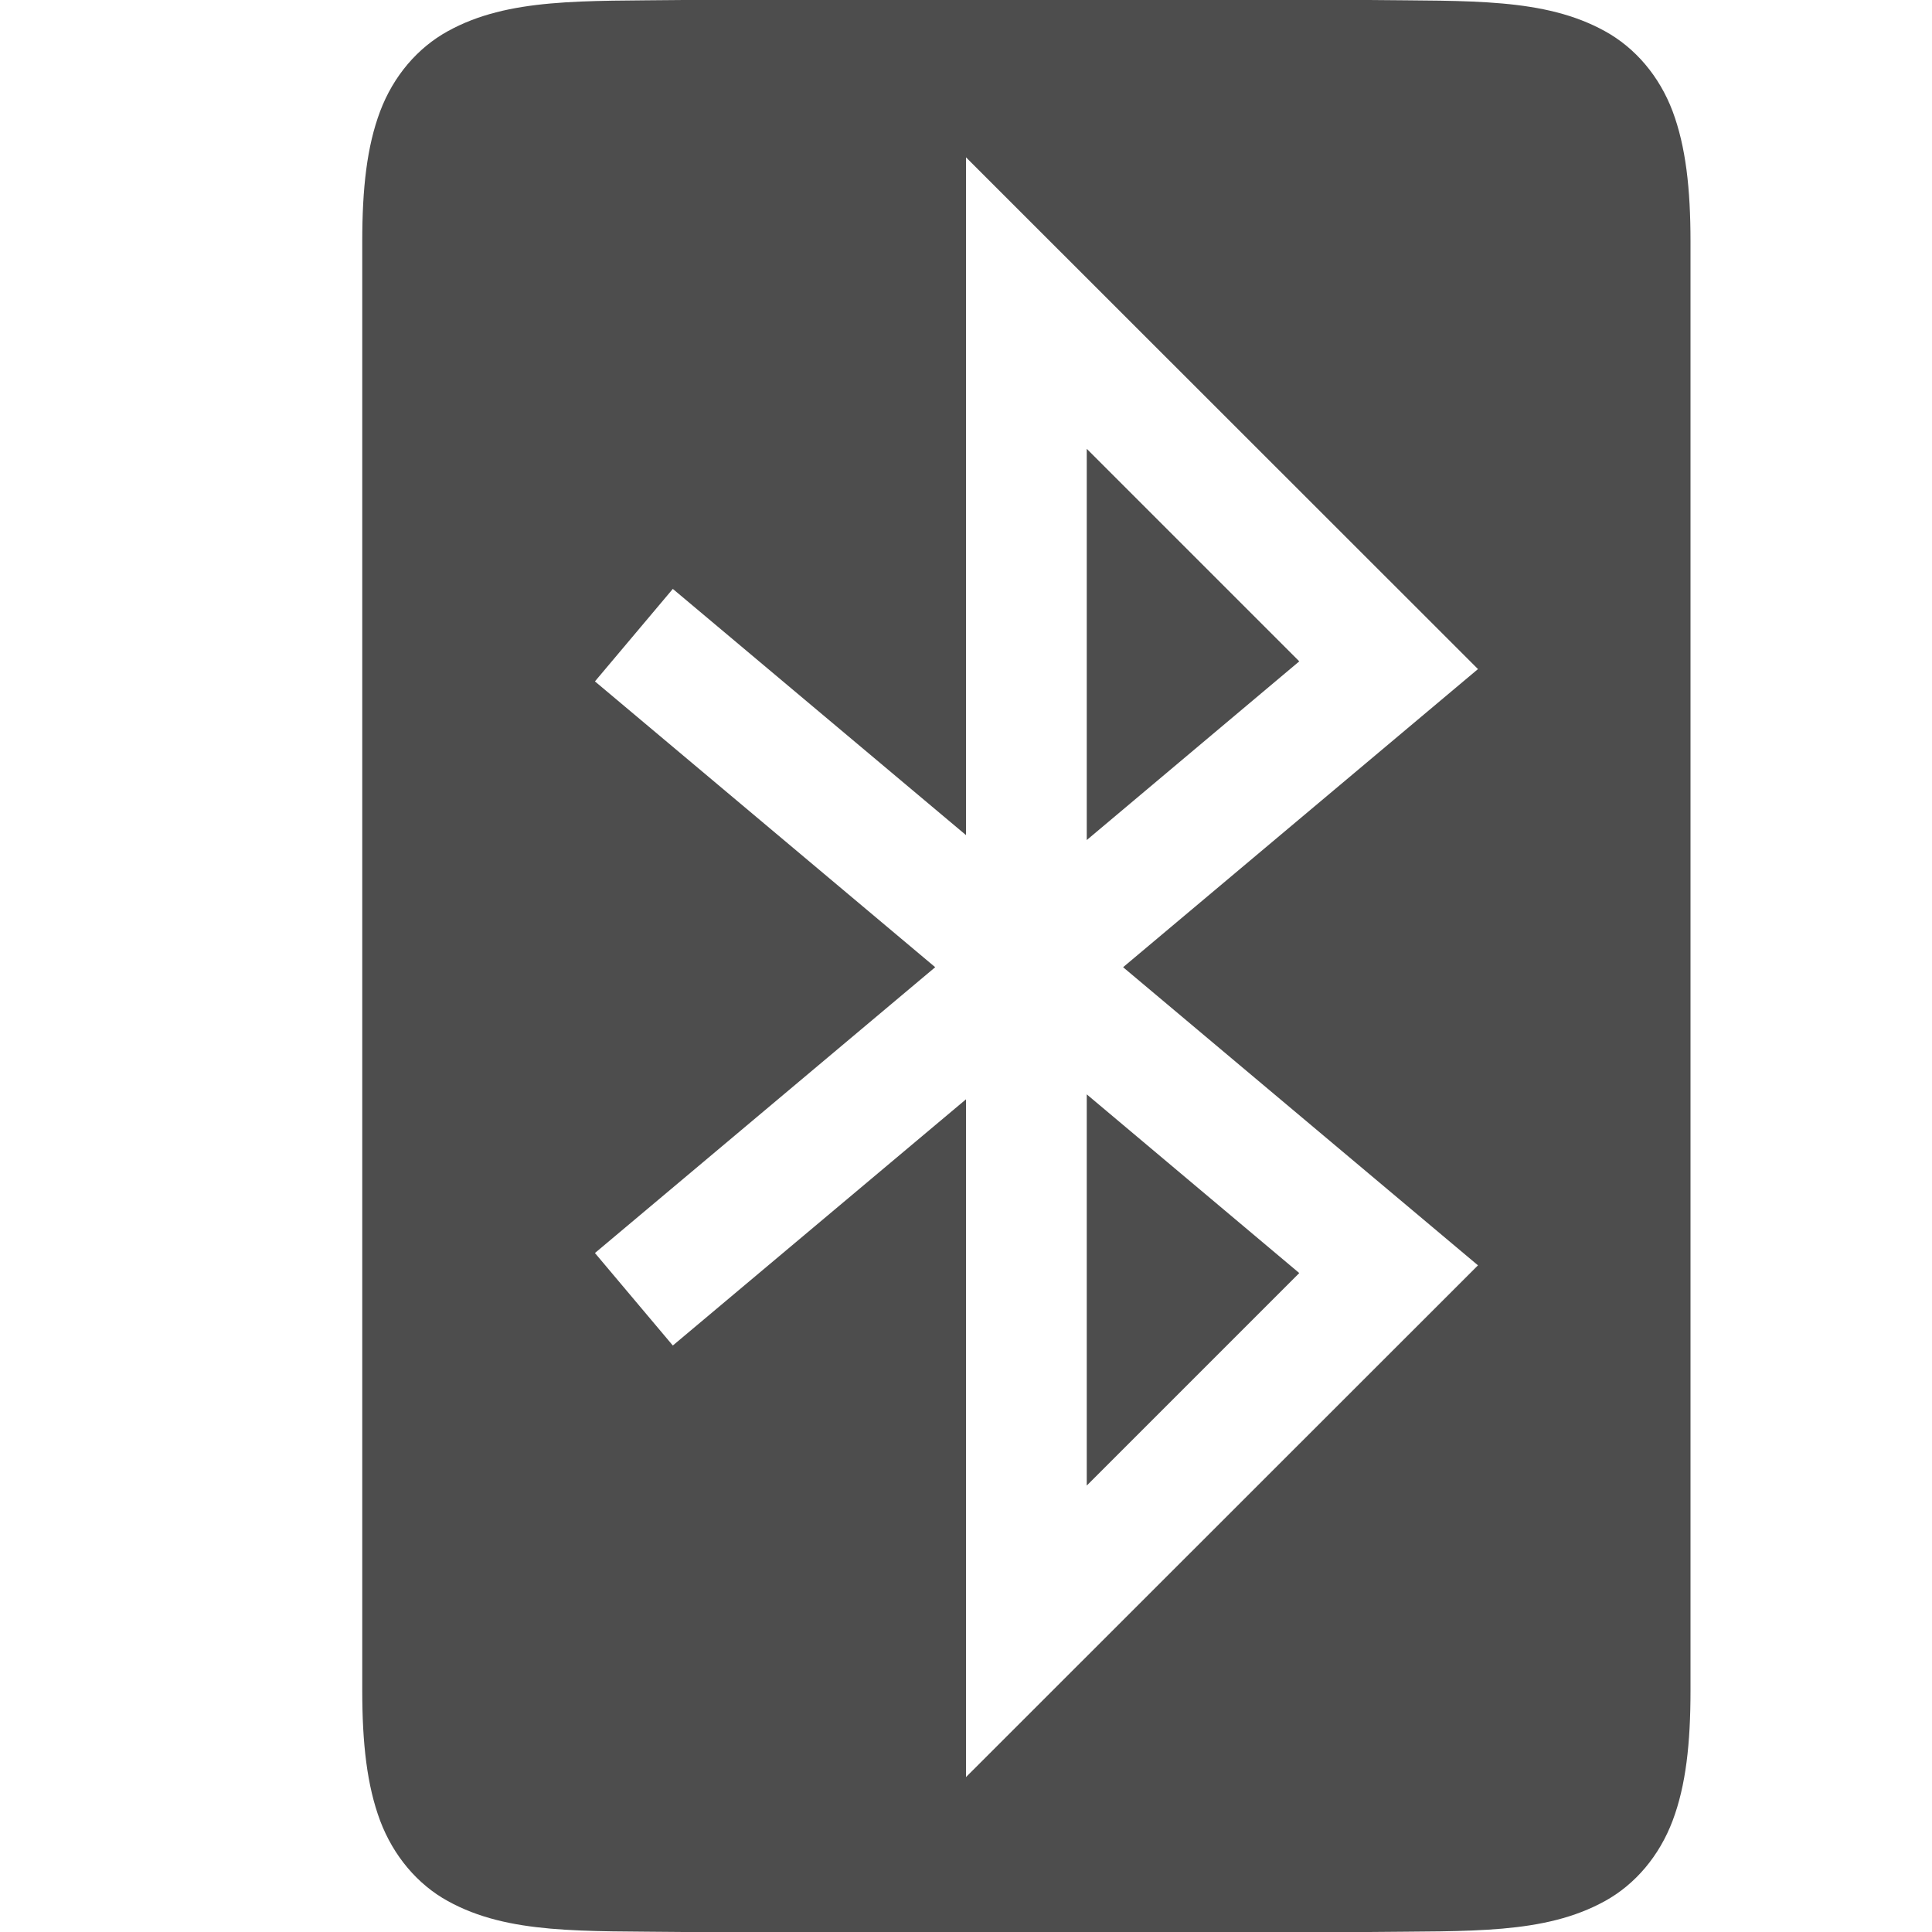
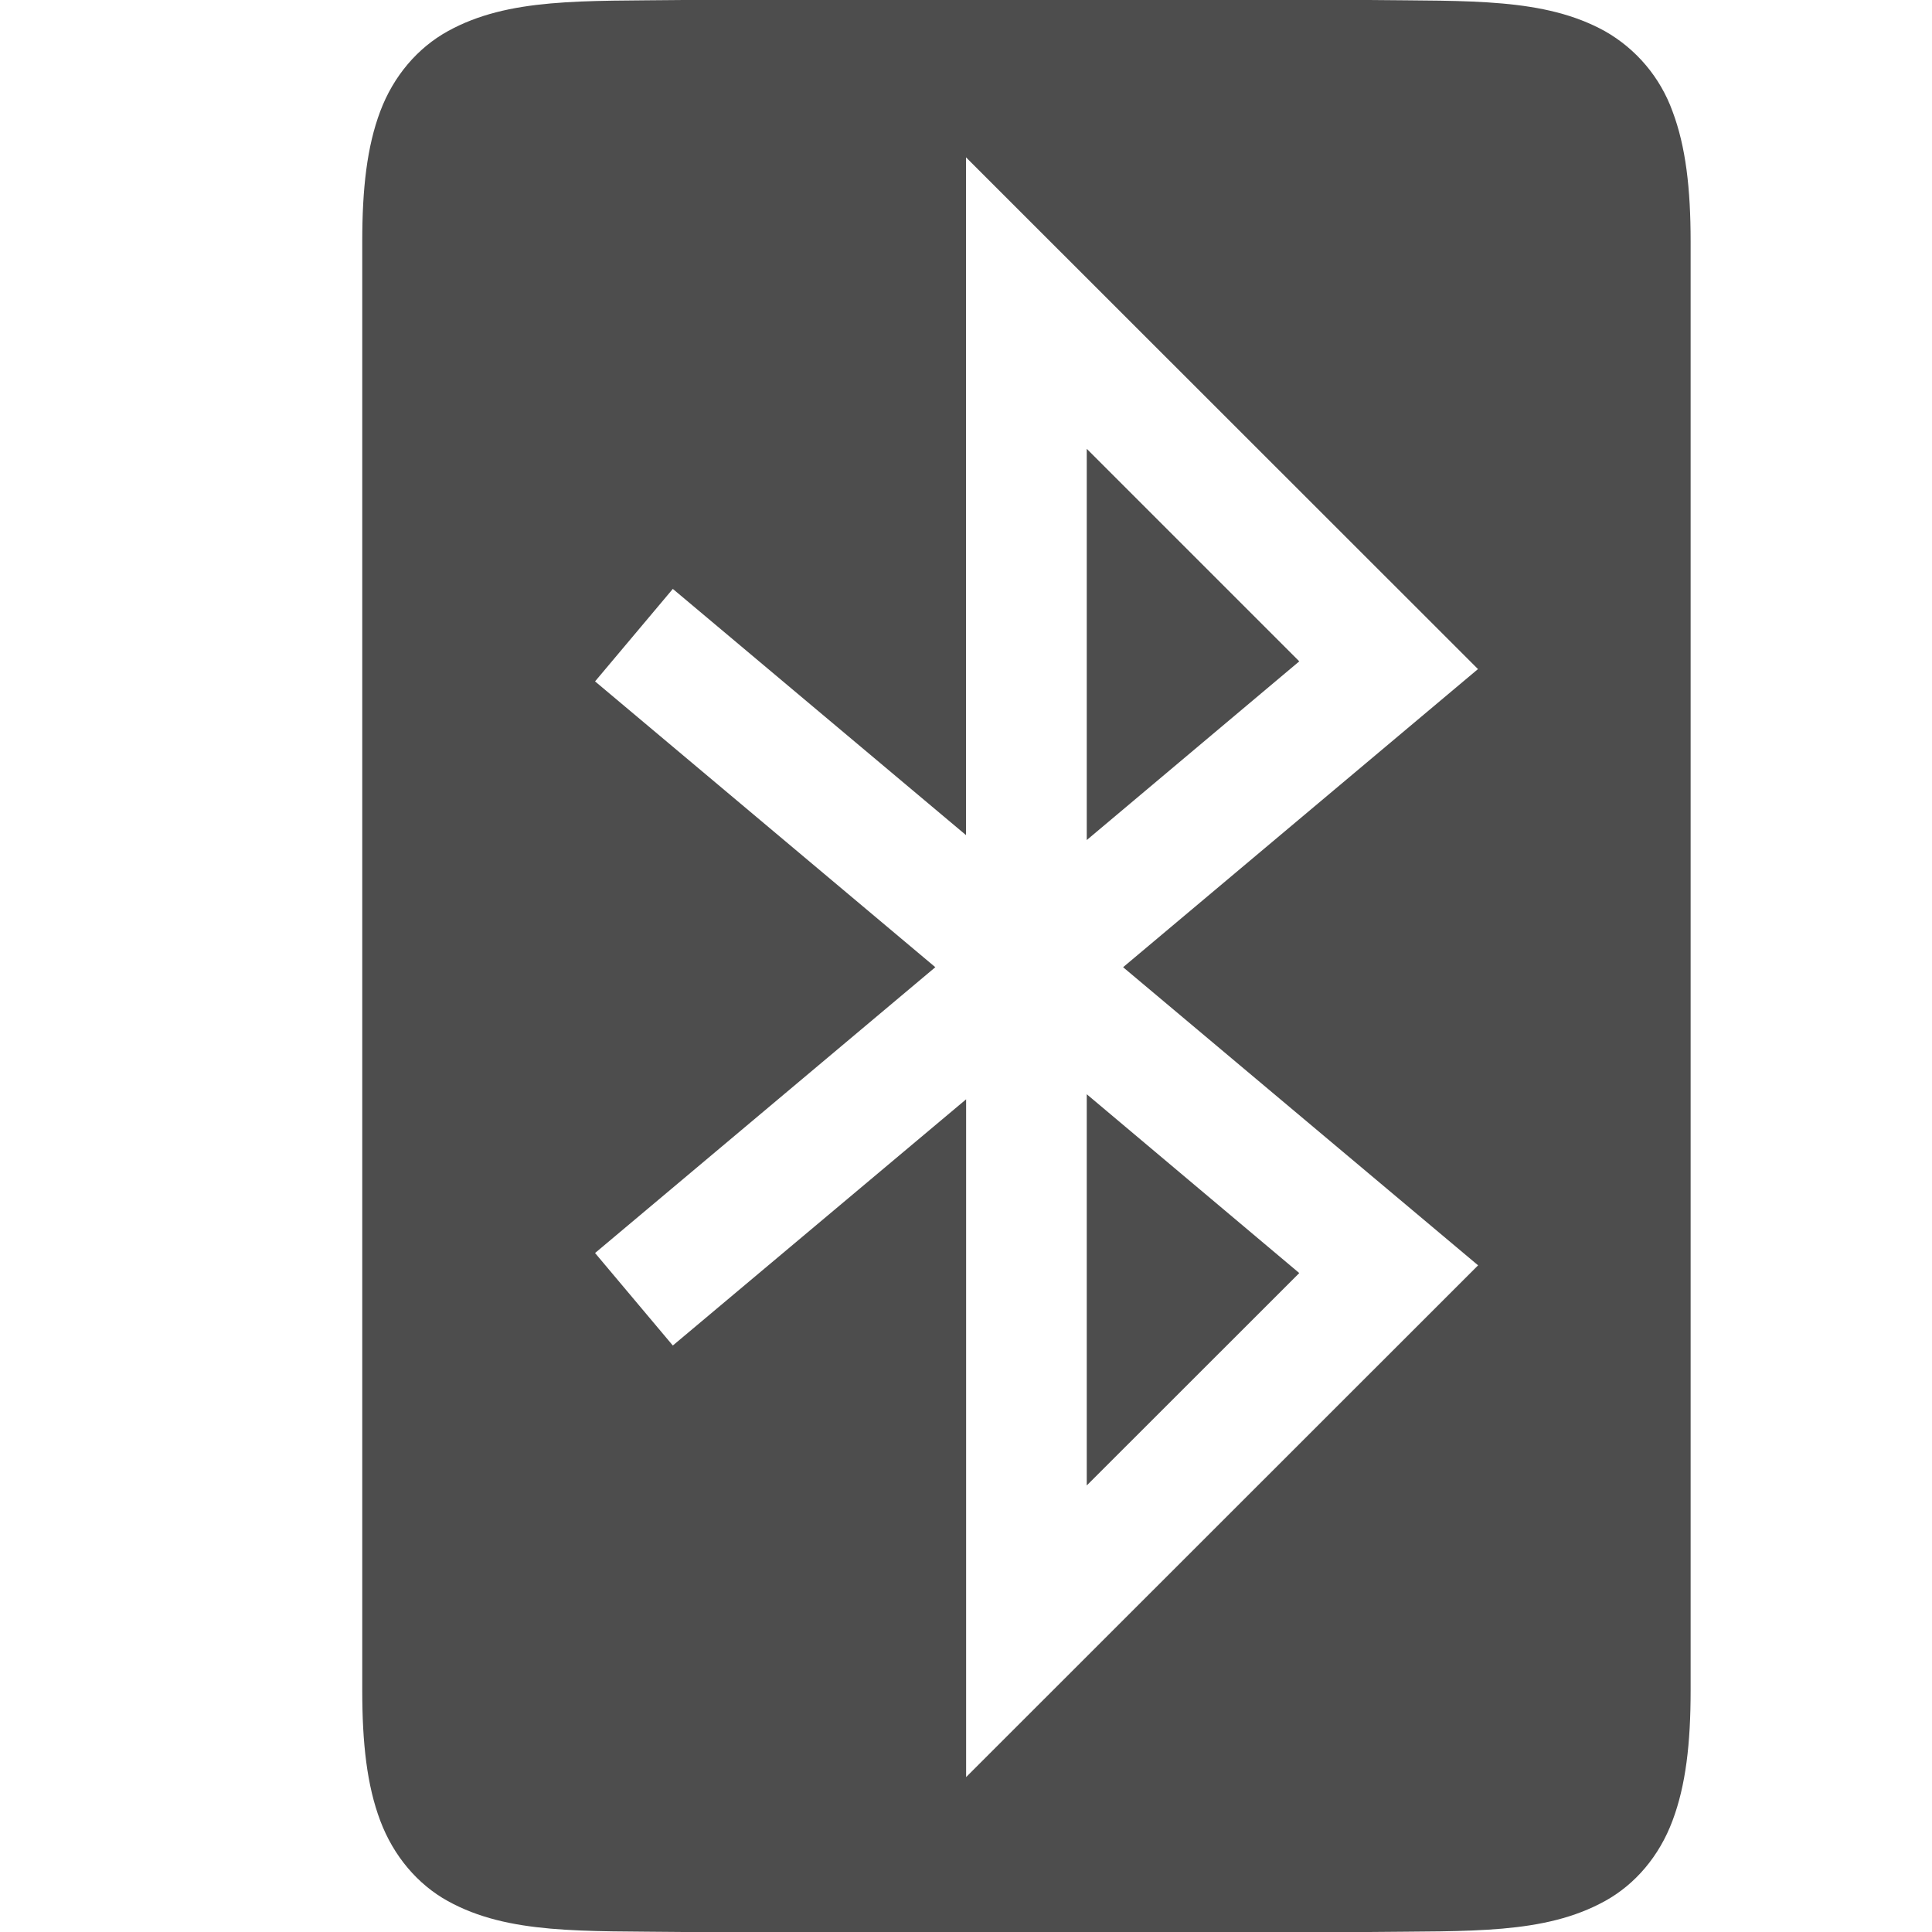
- <svg xmlns="http://www.w3.org/2000/svg" width="16" height="16" version="1.1">
-   <g transform="translate(-452,-140)">
-     <path d="m 457.662,140 c -0.839,0.01 -1.451,-0.019 -1.953,0.258 -0.251,0.138 -0.451,0.372 -0.561,0.664 -0.11,0.292 -0.148,0.64 -0.148,1.078 v 12 c 0,0.438 0.039,0.786 0.148,1.078 0.11,0.292 0.31,0.528 0.561,0.666 0.502,0.277 1.114,0.246 1.953,0.256 h 0.002 5.672 0.002 c 0.839,-0.01 1.451,0.021 1.953,-0.256 0.251,-0.138 0.451,-0.374 0.561,-0.666 0.11,-0.292 0.148,-0.64 0.148,-1.078 v -12 c 0,-0.438 -0.039,-0.786 -0.148,-1.078 -0.11,-0.292 -0.31,-0.526 -0.561,-0.664 -0.502,-0.277 -1.114,-0.248 -1.953,-0.258 h -0.002 -5.672 z m 2.338,1.303 4.24,4.238 -2.939,2.469 2.939,2.469 -4.24,4.238 v -5.613 l -2.428,2.039 -0.645,-0.766 2.818,-2.367 -2.818,-2.367 0.645,-0.766 2.428,2.039 z m 1,2.414 v 3.24 l 1.76,-1.48 z m 0,5.346 v 3.24 l 1.76,-1.76 z" style="fill:#4d4d4d" />
+ <svg xmlns="http://www.w3.org/2000/svg" width="16" height="16">
+   <g color="#000" transform="translate(-273 275)">
+     <path fill="#4d4d4d" d="M278.662-275c-.838.01-1.45-.02-1.953.258-.25.138-.45.371-.56.664-.11.292-.149.64-.149 1.078v12c0 .438.039.786.149 1.078.11.293.31.528.56.666.502.277 1.115.246 1.953.256H284.338c.839-.01 1.451.021 1.953-.256.251-.138.451-.373.56-.666.11-.292.15-.64.15-1.078v-12c0-.438-.04-.786-.15-1.078a1.253 1.253 0 0 0-.56-.664c-.502-.277-1.114-.248-1.953-.258H278.664zm2.338 1.303l4.24 4.238-2.939 2.469 2.94 2.469-4.24 4.238v-5.613l-2.429 2.039-.644-.766 2.818-2.367-2.818-2.367.644-.766 2.428 2.039zm1 2.414v3.24l1.76-1.48zm0 5.345v3.24l1.76-1.759z" font-family="sans-serif" font-weight="400" overflow="visible" />
  </g>
</svg>
